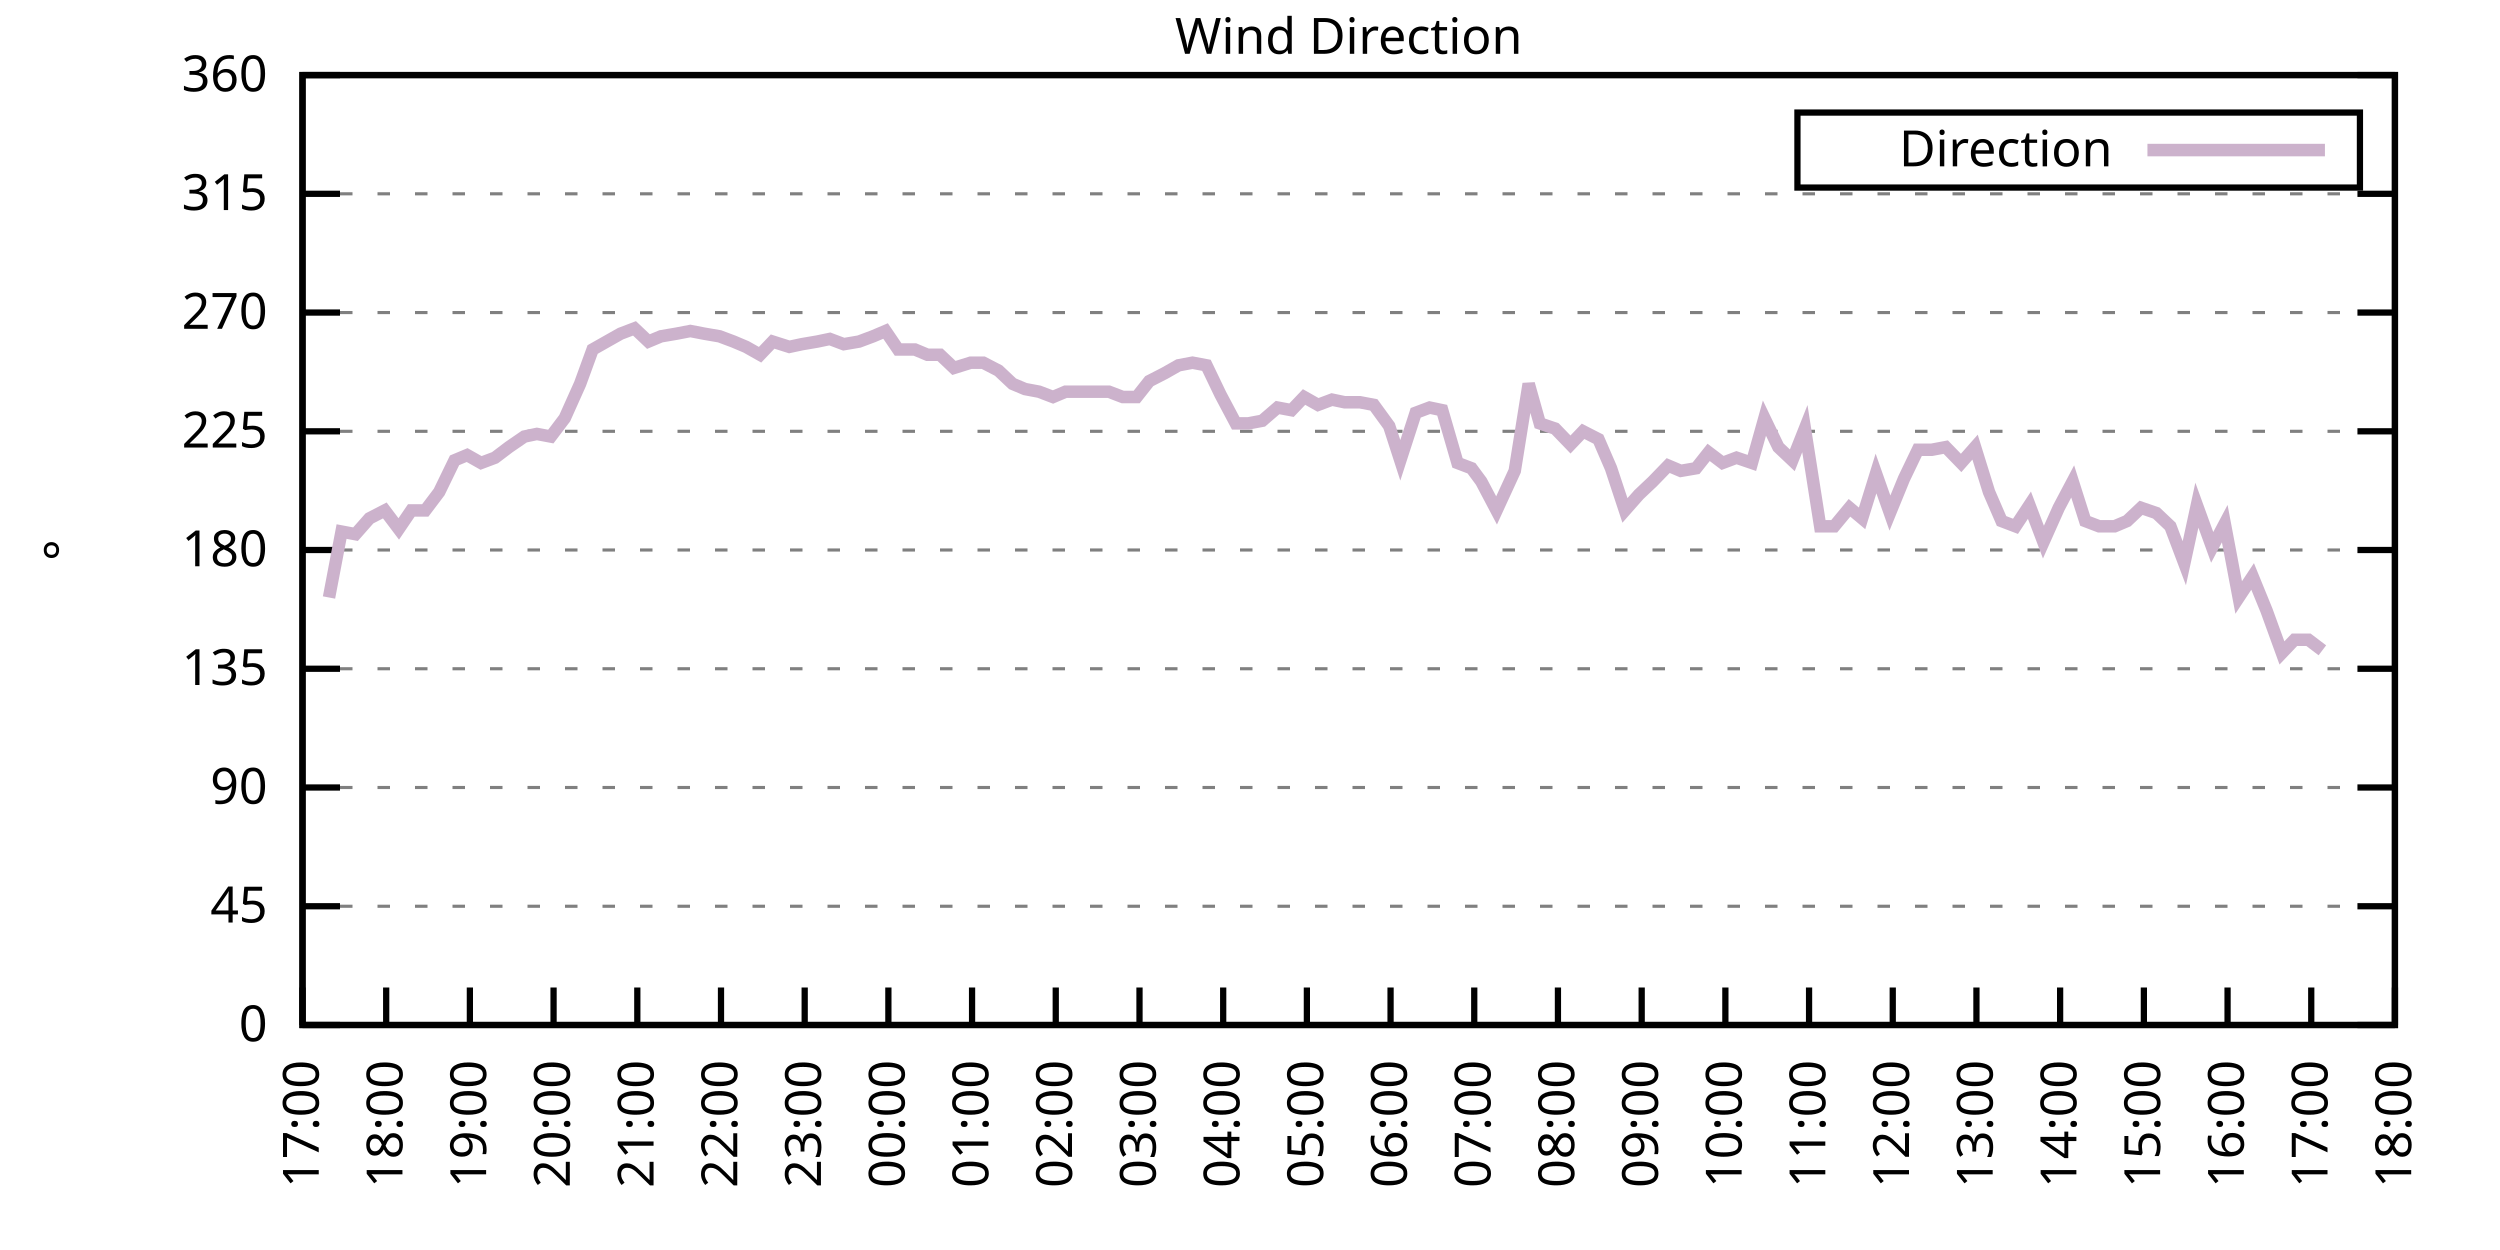
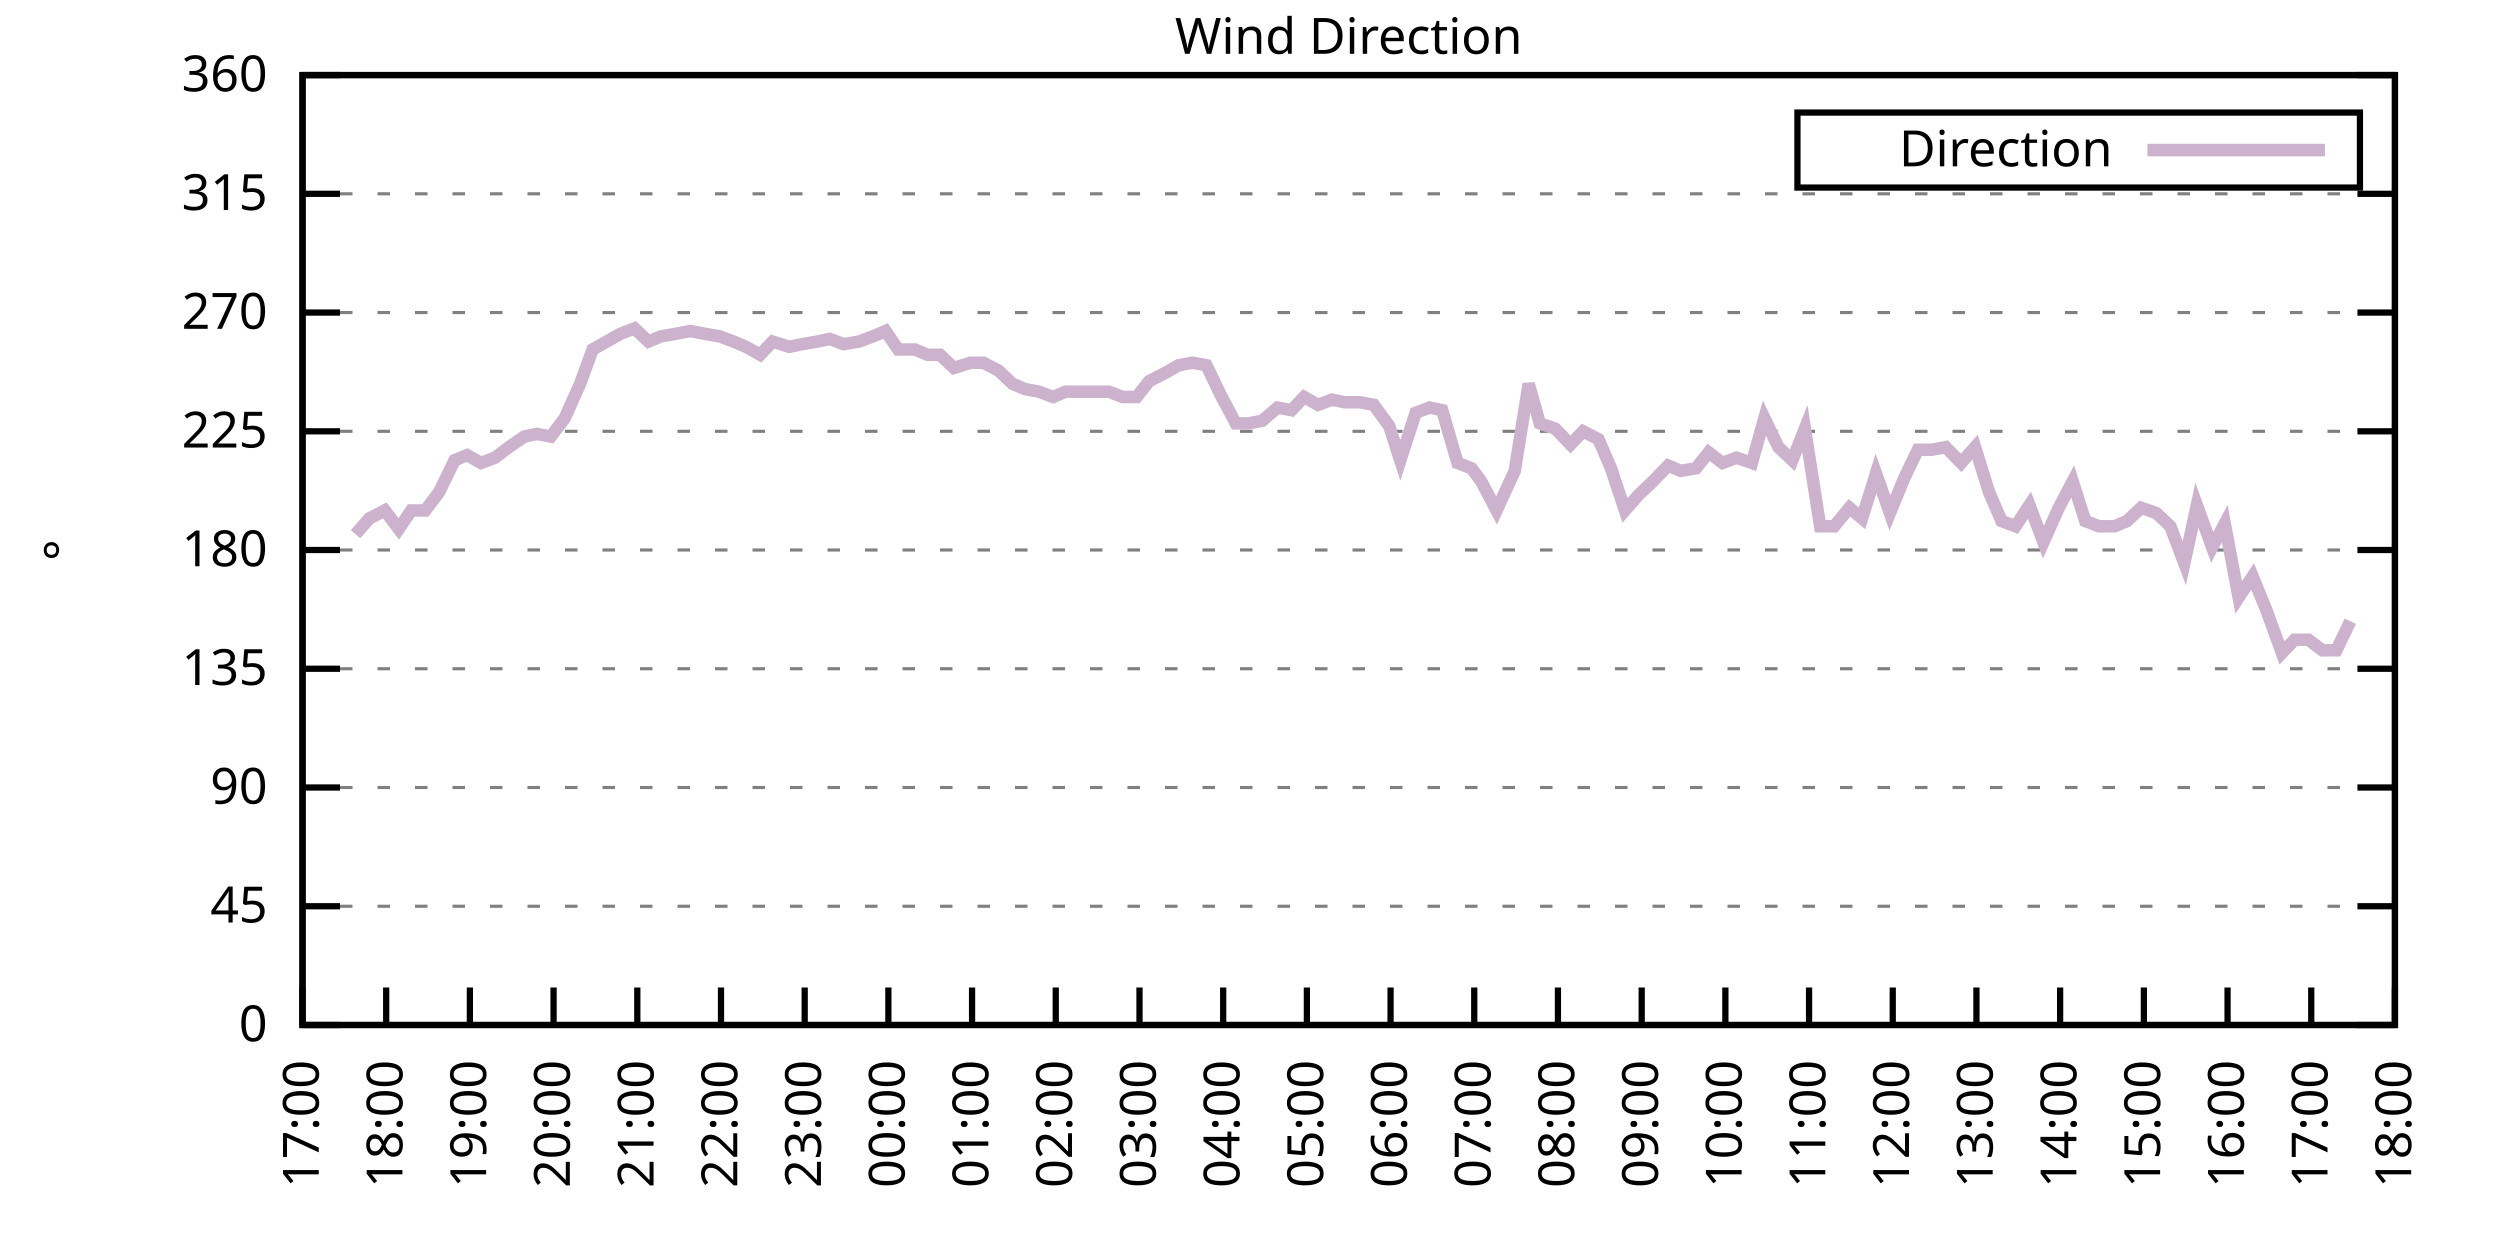
<svg xmlns="http://www.w3.org/2000/svg" xmlns:xlink="http://www.w3.org/1999/xlink" width="400" height="200" viewBox="0 0 400 200">
  <g id="gnuplot_canvas">
    <rect x="0" y="0" width="400" height="200" fill="none" />
    <defs>
      <circle id="gpDot" r="0.5" stroke-width="0.5" stroke="currentColor" />
      <path id="gpPt0" stroke-width="0.333" stroke="currentColor" d="M-1,0 h2 M0,-1 v2" />
      <path id="gpPt1" stroke-width="0.333" stroke="currentColor" d="M-1,-1 L1,1 M1,-1 L-1,1" />
      <path id="gpPt2" stroke-width="0.333" stroke="currentColor" d="M-1,0 L1,0 M0,-1 L0,1 M-1,-1 L1,1 M-1,1 L1,-1" />
      <rect id="gpPt3" stroke-width="0.333" stroke="currentColor" x="-1" y="-1" width="2" height="2" />
      <rect id="gpPt4" stroke-width="0.333" stroke="currentColor" fill="currentColor" x="-1" y="-1" width="2" height="2" />
      <circle id="gpPt5" stroke-width="0.333" stroke="currentColor" cx="0" cy="0" r="1" />
      <use xlink:href="#gpPt5" id="gpPt6" fill="currentColor" stroke="none" />
      <path id="gpPt7" stroke-width="0.333" stroke="currentColor" d="M0,-1.33 L-1.33,0.67 L1.33,0.67 z" />
      <use xlink:href="#gpPt7" id="gpPt8" fill="currentColor" stroke="none" />
      <use xlink:href="#gpPt7" id="gpPt9" stroke="currentColor" transform="rotate(180)" />
      <use xlink:href="#gpPt9" id="gpPt10" fill="currentColor" stroke="none" />
      <use xlink:href="#gpPt3" id="gpPt11" stroke="currentColor" transform="rotate(45)" />
      <use xlink:href="#gpPt11" id="gpPt12" fill="currentColor" stroke="none" />
      <path id="gpPt13" stroke-width="0.333" stroke="currentColor" d="M0,1.330 L1.265,0.411 L0.782,-1.067 L-0.782,-1.076 L-1.265,0.411 z" />
      <use xlink:href="#gpPt13" id="gpPt14" fill="currentColor" stroke="none" />
      <filter id="textbox" filterUnits="objectBoundingBox" x="0" y="0" height="1" width="1">
        <feFlood flood-color="white" flood-opacity="1" result="bgnd" />
        <feComposite in="SourceGraphic" in2="bgnd" operator="atop" />
      </filter>
      <filter id="greybox" filterUnits="objectBoundingBox" x="0" y="0" height="1" width="1">
        <feFlood flood-color="lightgrey" flood-opacity="1" result="grey" />
        <feComposite in="SourceGraphic" in2="grey" operator="atop" />
      </filter>
    </defs>
    <g fill="none" color="white" stroke="currentColor" stroke-width="1.00" stroke-linecap="butt" stroke-linejoin="miter">
</g>
    <g fill="none" color="black" stroke="currentColor" stroke-width="1.00" stroke-linecap="butt" stroke-linejoin="miter">
      <g stroke="none" shape-rendering="crispEdges">
        <polygon fill="rgb(255, 255, 255)" points="48.40,164.00 383.18,164.00 383.18,12.02 48.40,12.02 " />
      </g>
    </g>
    <g fill="none" color="black" stroke="currentColor" stroke-width="1.00" stroke-linecap="butt" stroke-linejoin="miter">
</g>
    <g fill="none" color="black" stroke="black" stroke-width="0.50" stroke-linecap="butt" stroke-linejoin="miter">
</g>
    <g fill="none" color="gray" stroke="currentColor" stroke-width="0.50" stroke-linecap="butt" stroke-linejoin="miter">
      <path stroke="gray" stroke-dasharray="2,4" class="gridline" d="M48.40,164.00 L383.19,164.00  " />
    </g>
    <g fill="none" color="gray" stroke="gray" stroke-width="1.00" stroke-linecap="butt" stroke-linejoin="miter">
</g>
    <g fill="none" color="black" stroke="currentColor" stroke-width="1.00" stroke-linecap="butt" stroke-linejoin="miter">
      <path stroke="black" d="M48.40,164.00 L54.40,164.00 M383.19,164.00 L377.19,164.00  " />
      <g transform="translate(42.80,166.60)" stroke="none" fill="black" font-family="Sans" font-size="8.00" text-anchor="end">
        <text>
          <tspan font-family="Sans"> 0</tspan>
        </text>
      </g>
    </g>
    <g fill="none" color="black" stroke="currentColor" stroke-width="1.00" stroke-linecap="butt" stroke-linejoin="miter">
</g>
    <g fill="none" color="black" stroke="black" stroke-width="0.50" stroke-linecap="butt" stroke-linejoin="miter">
</g>
    <g fill="none" color="gray" stroke="currentColor" stroke-width="0.50" stroke-linecap="butt" stroke-linejoin="miter">
      <path stroke="gray" stroke-dasharray="2,4" class="gridline" d="M48.40,145.00 L383.19,145.00  " />
    </g>
    <g fill="none" color="gray" stroke="gray" stroke-width="1.00" stroke-linecap="butt" stroke-linejoin="miter">
</g>
    <g fill="none" color="black" stroke="currentColor" stroke-width="1.00" stroke-linecap="butt" stroke-linejoin="miter">
      <path stroke="black" d="M48.40,145.00 L54.40,145.00 M383.19,145.00 L377.19,145.00  " />
      <g transform="translate(42.80,147.60)" stroke="none" fill="black" font-family="Sans" font-size="8.00" text-anchor="end">
        <text>
          <tspan font-family="Sans"> 45</tspan>
        </text>
      </g>
    </g>
    <g fill="none" color="black" stroke="currentColor" stroke-width="1.00" stroke-linecap="butt" stroke-linejoin="miter">
</g>
    <g fill="none" color="black" stroke="black" stroke-width="0.50" stroke-linecap="butt" stroke-linejoin="miter">
</g>
    <g fill="none" color="gray" stroke="currentColor" stroke-width="0.50" stroke-linecap="butt" stroke-linejoin="miter">
      <path stroke="gray" stroke-dasharray="2,4" class="gridline" d="M48.40,126.00 L383.19,126.00  " />
    </g>
    <g fill="none" color="gray" stroke="gray" stroke-width="1.00" stroke-linecap="butt" stroke-linejoin="miter">
</g>
    <g fill="none" color="black" stroke="currentColor" stroke-width="1.00" stroke-linecap="butt" stroke-linejoin="miter">
      <path stroke="black" d="M48.40,126.00 L54.40,126.00 M383.19,126.00 L377.19,126.00  " />
      <g transform="translate(42.80,128.60)" stroke="none" fill="black" font-family="Sans" font-size="8.00" text-anchor="end">
        <text>
          <tspan font-family="Sans"> 90</tspan>
        </text>
      </g>
    </g>
    <g fill="none" color="black" stroke="currentColor" stroke-width="1.00" stroke-linecap="butt" stroke-linejoin="miter">
</g>
    <g fill="none" color="black" stroke="black" stroke-width="0.50" stroke-linecap="butt" stroke-linejoin="miter">
</g>
    <g fill="none" color="gray" stroke="currentColor" stroke-width="0.50" stroke-linecap="butt" stroke-linejoin="miter">
      <path stroke="gray" stroke-dasharray="2,4" class="gridline" d="M48.40,107.00 L383.19,107.00  " />
    </g>
    <g fill="none" color="gray" stroke="gray" stroke-width="1.00" stroke-linecap="butt" stroke-linejoin="miter">
</g>
    <g fill="none" color="black" stroke="currentColor" stroke-width="1.00" stroke-linecap="butt" stroke-linejoin="miter">
      <path stroke="black" d="M48.40,107.00 L54.40,107.00 M383.19,107.00 L377.19,107.00  " />
      <g transform="translate(42.80,109.60)" stroke="none" fill="black" font-family="Sans" font-size="8.00" text-anchor="end">
        <text>
          <tspan font-family="Sans"> 135</tspan>
        </text>
      </g>
    </g>
    <g fill="none" color="black" stroke="currentColor" stroke-width="1.00" stroke-linecap="butt" stroke-linejoin="miter">
</g>
    <g fill="none" color="black" stroke="black" stroke-width="0.50" stroke-linecap="butt" stroke-linejoin="miter">
</g>
    <g fill="none" color="gray" stroke="currentColor" stroke-width="0.50" stroke-linecap="butt" stroke-linejoin="miter">
      <path stroke="gray" stroke-dasharray="2,4" class="gridline" d="M48.40,88.00 L383.19,88.00  " />
    </g>
    <g fill="none" color="gray" stroke="gray" stroke-width="1.00" stroke-linecap="butt" stroke-linejoin="miter">
</g>
    <g fill="none" color="black" stroke="currentColor" stroke-width="1.00" stroke-linecap="butt" stroke-linejoin="miter">
      <path stroke="black" d="M48.40,88.00 L54.40,88.00 M383.19,88.00 L377.19,88.00  " />
      <g transform="translate(42.80,90.60)" stroke="none" fill="black" font-family="Sans" font-size="8.00" text-anchor="end">
        <text>
          <tspan font-family="Sans"> 180</tspan>
        </text>
      </g>
    </g>
    <g fill="none" color="black" stroke="currentColor" stroke-width="1.00" stroke-linecap="butt" stroke-linejoin="miter">
</g>
    <g fill="none" color="black" stroke="black" stroke-width="0.50" stroke-linecap="butt" stroke-linejoin="miter">
</g>
    <g fill="none" color="gray" stroke="currentColor" stroke-width="0.50" stroke-linecap="butt" stroke-linejoin="miter">
      <path stroke="gray" stroke-dasharray="2,4" class="gridline" d="M48.40,69.01 L383.19,69.01  " />
    </g>
    <g fill="none" color="gray" stroke="gray" stroke-width="1.00" stroke-linecap="butt" stroke-linejoin="miter">
</g>
    <g fill="none" color="black" stroke="currentColor" stroke-width="1.00" stroke-linecap="butt" stroke-linejoin="miter">
      <path stroke="black" d="M48.40,69.01 L54.40,69.01 M383.19,69.01 L377.19,69.01  " />
      <g transform="translate(42.80,71.61)" stroke="none" fill="black" font-family="Sans" font-size="8.00" text-anchor="end">
        <text>
          <tspan font-family="Sans"> 225</tspan>
        </text>
      </g>
    </g>
    <g fill="none" color="black" stroke="currentColor" stroke-width="1.00" stroke-linecap="butt" stroke-linejoin="miter">
</g>
    <g fill="none" color="black" stroke="black" stroke-width="0.50" stroke-linecap="butt" stroke-linejoin="miter">
</g>
    <g fill="none" color="gray" stroke="currentColor" stroke-width="0.50" stroke-linecap="butt" stroke-linejoin="miter">
      <path stroke="gray" stroke-dasharray="2,4" class="gridline" d="M48.40,50.01 L383.19,50.01  " />
    </g>
    <g fill="none" color="gray" stroke="gray" stroke-width="1.00" stroke-linecap="butt" stroke-linejoin="miter">
</g>
    <g fill="none" color="black" stroke="currentColor" stroke-width="1.00" stroke-linecap="butt" stroke-linejoin="miter">
      <path stroke="black" d="M48.40,50.01 L54.40,50.01 M383.19,50.01 L377.19,50.01  " />
      <g transform="translate(42.80,52.61)" stroke="none" fill="black" font-family="Sans" font-size="8.00" text-anchor="end">
        <text>
          <tspan font-family="Sans"> 270</tspan>
        </text>
      </g>
    </g>
    <g fill="none" color="black" stroke="currentColor" stroke-width="1.00" stroke-linecap="butt" stroke-linejoin="miter">
</g>
    <g fill="none" color="black" stroke="black" stroke-width="0.50" stroke-linecap="butt" stroke-linejoin="miter">
</g>
    <g fill="none" color="gray" stroke="currentColor" stroke-width="0.50" stroke-linecap="butt" stroke-linejoin="miter">
      <path stroke="gray" stroke-dasharray="2,4" class="gridline" d="M48.40,31.01 L383.19,31.01  " />
    </g>
    <g fill="none" color="gray" stroke="gray" stroke-width="1.00" stroke-linecap="butt" stroke-linejoin="miter">
</g>
    <g fill="none" color="black" stroke="currentColor" stroke-width="1.00" stroke-linecap="butt" stroke-linejoin="miter">
      <path stroke="black" d="M48.40,31.01 L54.40,31.01 M383.19,31.01 L377.19,31.01  " />
      <g transform="translate(42.80,33.61)" stroke="none" fill="black" font-family="Sans" font-size="8.00" text-anchor="end">
        <text>
          <tspan font-family="Sans"> 315</tspan>
        </text>
      </g>
    </g>
    <g fill="none" color="black" stroke="currentColor" stroke-width="1.00" stroke-linecap="butt" stroke-linejoin="miter">
</g>
    <g fill="none" color="black" stroke="black" stroke-width="0.50" stroke-linecap="butt" stroke-linejoin="miter">
</g>
    <g fill="none" color="gray" stroke="currentColor" stroke-width="0.50" stroke-linecap="butt" stroke-linejoin="miter">
      <path stroke="gray" stroke-dasharray="2,4" class="gridline" d="M48.40,12.01 L383.19,12.01  " />
    </g>
    <g fill="none" color="gray" stroke="gray" stroke-width="1.00" stroke-linecap="butt" stroke-linejoin="miter">
</g>
    <g fill="none" color="black" stroke="currentColor" stroke-width="1.00" stroke-linecap="butt" stroke-linejoin="miter">
      <path stroke="black" d="M48.40,12.01 L54.40,12.01 M383.19,12.01 L377.19,12.01  " />
      <g transform="translate(42.80,14.61)" stroke="none" fill="black" font-family="Sans" font-size="8.00" text-anchor="end">
        <text>
          <tspan font-family="Sans"> 360</tspan>
        </text>
      </g>
    </g>
    <g fill="none" color="black" stroke="currentColor" stroke-width="1.00" stroke-linecap="butt" stroke-linejoin="miter">
      <path stroke="black" d="M48.40,164.00 L48.40,158.00  " />
      <g transform="translate(51.00,169.60) rotate(270.00)" stroke="none" fill="black" font-family="Sans" font-size="8.00" text-anchor="end">
        <text>
          <tspan font-family="Sans">17:00</tspan>
        </text>
      </g>
    </g>
    <g fill="none" color="black" stroke="currentColor" stroke-width="1.00" stroke-linecap="butt" stroke-linejoin="miter">
      <path stroke="black" d="M61.79,164.00 L61.79,158.00  " />
      <g transform="translate(64.39,169.60) rotate(270.00)" stroke="none" fill="black" font-family="Sans" font-size="8.00" text-anchor="end">
        <text>
          <tspan font-family="Sans">18:00</tspan>
        </text>
      </g>
    </g>
    <g fill="none" color="black" stroke="currentColor" stroke-width="1.00" stroke-linecap="butt" stroke-linejoin="miter">
      <path stroke="black" d="M75.18,164.00 L75.18,158.00  " />
      <g transform="translate(77.78,169.60) rotate(270.00)" stroke="none" fill="black" font-family="Sans" font-size="8.00" text-anchor="end">
        <text>
          <tspan font-family="Sans">19:00</tspan>
        </text>
      </g>
    </g>
    <g fill="none" color="black" stroke="currentColor" stroke-width="1.00" stroke-linecap="butt" stroke-linejoin="miter">
      <path stroke="black" d="M88.57,164.00 L88.57,158.00  " />
      <g transform="translate(91.17,169.60) rotate(270.00)" stroke="none" fill="black" font-family="Sans" font-size="8.00" text-anchor="end">
        <text>
          <tspan font-family="Sans">20:00</tspan>
        </text>
      </g>
    </g>
    <g fill="none" color="black" stroke="currentColor" stroke-width="1.00" stroke-linecap="butt" stroke-linejoin="miter">
      <path stroke="black" d="M101.97,164.00 L101.97,158.00  " />
      <g transform="translate(104.57,169.60) rotate(270.00)" stroke="none" fill="black" font-family="Sans" font-size="8.00" text-anchor="end">
        <text>
          <tspan font-family="Sans">21:00</tspan>
        </text>
      </g>
    </g>
    <g fill="none" color="black" stroke="currentColor" stroke-width="1.00" stroke-linecap="butt" stroke-linejoin="miter">
      <path stroke="black" d="M115.36,164.00 L115.36,158.00  " />
      <g transform="translate(117.96,169.60) rotate(270.00)" stroke="none" fill="black" font-family="Sans" font-size="8.00" text-anchor="end">
        <text>
          <tspan font-family="Sans">22:00</tspan>
        </text>
      </g>
    </g>
    <g fill="none" color="black" stroke="currentColor" stroke-width="1.00" stroke-linecap="butt" stroke-linejoin="miter">
      <path stroke="black" d="M128.75,164.00 L128.75,158.00  " />
      <g transform="translate(131.35,169.60) rotate(270.00)" stroke="none" fill="black" font-family="Sans" font-size="8.00" text-anchor="end">
        <text>
          <tspan font-family="Sans">23:00</tspan>
        </text>
      </g>
    </g>
    <g fill="none" color="black" stroke="currentColor" stroke-width="1.00" stroke-linecap="butt" stroke-linejoin="miter">
      <path stroke="black" d="M142.14,164.00 L142.14,158.00  " />
      <g transform="translate(144.74,169.60) rotate(270.00)" stroke="none" fill="black" font-family="Sans" font-size="8.00" text-anchor="end">
        <text>
          <tspan font-family="Sans">00:00</tspan>
        </text>
      </g>
    </g>
    <g fill="none" color="black" stroke="currentColor" stroke-width="1.00" stroke-linecap="butt" stroke-linejoin="miter">
      <path stroke="black" d="M155.53,164.00 L155.53,158.00  " />
      <g transform="translate(158.13,169.60) rotate(270.00)" stroke="none" fill="black" font-family="Sans" font-size="8.00" text-anchor="end">
        <text>
          <tspan font-family="Sans">01:00</tspan>
        </text>
      </g>
    </g>
    <g fill="none" color="black" stroke="currentColor" stroke-width="1.00" stroke-linecap="butt" stroke-linejoin="miter">
      <path stroke="black" d="M168.92,164.00 L168.92,158.00  " />
      <g transform="translate(171.52,169.60) rotate(270.00)" stroke="none" fill="black" font-family="Sans" font-size="8.00" text-anchor="end">
        <text>
          <tspan font-family="Sans">02:00</tspan>
        </text>
      </g>
    </g>
    <g fill="none" color="black" stroke="currentColor" stroke-width="1.00" stroke-linecap="butt" stroke-linejoin="miter">
      <path stroke="black" d="M182.32,164.00 L182.32,158.00  " />
      <g transform="translate(184.92,169.60) rotate(270.00)" stroke="none" fill="black" font-family="Sans" font-size="8.00" text-anchor="end">
        <text>
          <tspan font-family="Sans">03:00</tspan>
        </text>
      </g>
    </g>
    <g fill="none" color="black" stroke="currentColor" stroke-width="1.00" stroke-linecap="butt" stroke-linejoin="miter">
      <path stroke="black" d="M195.71,164.00 L195.71,158.00  " />
      <g transform="translate(198.31,169.60) rotate(270.00)" stroke="none" fill="black" font-family="Sans" font-size="8.00" text-anchor="end">
        <text>
          <tspan font-family="Sans">04:00</tspan>
        </text>
      </g>
    </g>
    <g fill="none" color="black" stroke="currentColor" stroke-width="1.00" stroke-linecap="butt" stroke-linejoin="miter">
      <path stroke="black" d="M209.10,164.00 L209.10,158.00  " />
      <g transform="translate(211.70,169.60) rotate(270.00)" stroke="none" fill="black" font-family="Sans" font-size="8.00" text-anchor="end">
        <text>
          <tspan font-family="Sans">05:00</tspan>
        </text>
      </g>
    </g>
    <g fill="none" color="black" stroke="currentColor" stroke-width="1.00" stroke-linecap="butt" stroke-linejoin="miter">
      <path stroke="black" d="M222.49,164.00 L222.49,158.00  " />
      <g transform="translate(225.09,169.60) rotate(270.00)" stroke="none" fill="black" font-family="Sans" font-size="8.00" text-anchor="end">
        <text>
          <tspan font-family="Sans">06:00</tspan>
        </text>
      </g>
    </g>
    <g fill="none" color="black" stroke="currentColor" stroke-width="1.00" stroke-linecap="butt" stroke-linejoin="miter">
      <path stroke="black" d="M235.88,164.00 L235.88,158.00  " />
      <g transform="translate(238.48,169.60) rotate(270.00)" stroke="none" fill="black" font-family="Sans" font-size="8.00" text-anchor="end">
        <text>
          <tspan font-family="Sans">07:00</tspan>
        </text>
      </g>
    </g>
    <g fill="none" color="black" stroke="currentColor" stroke-width="1.00" stroke-linecap="butt" stroke-linejoin="miter">
      <path stroke="black" d="M249.27,164.00 L249.27,158.00  " />
      <g transform="translate(251.87,169.60) rotate(270.00)" stroke="none" fill="black" font-family="Sans" font-size="8.00" text-anchor="end">
        <text>
          <tspan font-family="Sans">08:00</tspan>
        </text>
      </g>
    </g>
    <g fill="none" color="black" stroke="currentColor" stroke-width="1.00" stroke-linecap="butt" stroke-linejoin="miter">
      <path stroke="black" d="M262.67,164.00 L262.67,158.00  " />
      <g transform="translate(265.27,169.60) rotate(270.00)" stroke="none" fill="black" font-family="Sans" font-size="8.00" text-anchor="end">
        <text>
          <tspan font-family="Sans">09:00</tspan>
        </text>
      </g>
    </g>
    <g fill="none" color="black" stroke="currentColor" stroke-width="1.00" stroke-linecap="butt" stroke-linejoin="miter">
      <path stroke="black" d="M276.06,164.00 L276.06,158.00  " />
      <g transform="translate(278.66,169.60) rotate(270.00)" stroke="none" fill="black" font-family="Sans" font-size="8.00" text-anchor="end">
        <text>
          <tspan font-family="Sans">10:00</tspan>
        </text>
      </g>
    </g>
    <g fill="none" color="black" stroke="currentColor" stroke-width="1.00" stroke-linecap="butt" stroke-linejoin="miter">
      <path stroke="black" d="M289.45,164.00 L289.45,158.00  " />
      <g transform="translate(292.05,169.60) rotate(270.00)" stroke="none" fill="black" font-family="Sans" font-size="8.00" text-anchor="end">
        <text>
          <tspan font-family="Sans">11:00</tspan>
        </text>
      </g>
    </g>
    <g fill="none" color="black" stroke="currentColor" stroke-width="1.00" stroke-linecap="butt" stroke-linejoin="miter">
      <path stroke="black" d="M302.84,164.00 L302.84,158.00  " />
      <g transform="translate(305.44,169.60) rotate(270.00)" stroke="none" fill="black" font-family="Sans" font-size="8.00" text-anchor="end">
        <text>
          <tspan font-family="Sans">12:00</tspan>
        </text>
      </g>
    </g>
    <g fill="none" color="black" stroke="currentColor" stroke-width="1.00" stroke-linecap="butt" stroke-linejoin="miter">
      <path stroke="black" d="M316.23,164.00 L316.23,158.00  " />
      <g transform="translate(318.83,169.60) rotate(270.00)" stroke="none" fill="black" font-family="Sans" font-size="8.00" text-anchor="end">
        <text>
          <tspan font-family="Sans">13:00</tspan>
        </text>
      </g>
    </g>
    <g fill="none" color="black" stroke="currentColor" stroke-width="1.00" stroke-linecap="butt" stroke-linejoin="miter">
      <path stroke="black" d="M329.62,164.00 L329.62,158.00  " />
      <g transform="translate(332.22,169.60) rotate(270.00)" stroke="none" fill="black" font-family="Sans" font-size="8.00" text-anchor="end">
        <text>
          <tspan font-family="Sans">14:00</tspan>
        </text>
      </g>
    </g>
    <g fill="none" color="black" stroke="currentColor" stroke-width="1.00" stroke-linecap="butt" stroke-linejoin="miter">
      <path stroke="black" d="M343.02,164.00 L343.02,158.00  " />
      <g transform="translate(345.62,169.60) rotate(270.00)" stroke="none" fill="black" font-family="Sans" font-size="8.00" text-anchor="end">
        <text>
          <tspan font-family="Sans">15:00</tspan>
        </text>
      </g>
    </g>
    <g fill="none" color="black" stroke="currentColor" stroke-width="1.00" stroke-linecap="butt" stroke-linejoin="miter">
      <path stroke="black" d="M356.41,164.00 L356.41,158.00  " />
      <g transform="translate(359.01,169.60) rotate(270.00)" stroke="none" fill="black" font-family="Sans" font-size="8.00" text-anchor="end">
        <text>
          <tspan font-family="Sans">16:00</tspan>
        </text>
      </g>
    </g>
    <g fill="none" color="black" stroke="currentColor" stroke-width="1.00" stroke-linecap="butt" stroke-linejoin="miter">
      <path stroke="black" d="M369.80,164.00 L369.80,158.00  " />
      <g transform="translate(372.40,169.60) rotate(270.00)" stroke="none" fill="black" font-family="Sans" font-size="8.00" text-anchor="end">
        <text>
          <tspan font-family="Sans">17:00</tspan>
        </text>
      </g>
    </g>
    <g fill="none" color="black" stroke="currentColor" stroke-width="1.00" stroke-linecap="butt" stroke-linejoin="miter">
      <path stroke="black" d="M383.19,164.00 L383.19,158.00  " />
      <g transform="translate(385.79,169.60) rotate(270.00)" stroke="none" fill="black" font-family="Sans" font-size="8.00" text-anchor="end">
        <text>
          <tspan font-family="Sans">18:00</tspan>
        </text>
      </g>
    </g>
    <g fill="none" color="black" stroke="currentColor" stroke-width="1.00" stroke-linecap="butt" stroke-linejoin="miter">
</g>
    <g fill="none" color="black" stroke="currentColor" stroke-width="1.00" stroke-linecap="butt" stroke-linejoin="miter">
      <path stroke="black" d="M48.40,12.01 L48.40,164.00 L383.19,164.00 L383.19,12.01 L48.40,12.01 Z  " />
    </g>
    <g fill="none" color="black" stroke="currentColor" stroke-width="1.00" stroke-linecap="butt" stroke-linejoin="miter">
</g>
    <g fill="none" color="black" stroke="currentColor" stroke-width="1.00" stroke-linecap="butt" stroke-linejoin="miter">
      <path stroke="black" d="M287.59,30.01 L287.59,18.01 L377.59,18.01 L377.59,30.01 L287.59,30.01 Z  " />
    </g>
    <g id="Wind_direction_plot_1">
      <g fill="none" color="white" stroke="black" stroke-width="2.00" stroke-linecap="butt" stroke-linejoin="miter">
</g>
      <g fill="none" color="black" stroke="currentColor" stroke-width="2.00" stroke-linecap="butt" stroke-linejoin="miter">
        <g transform="translate(337.99,26.61)" stroke="none" fill="black" font-family="Sans" font-size="8.00" text-anchor="end">
          <text>
            <tspan font-family="Sans">Direction</tspan>
          </text>
        </g>
      </g>
      <g fill="none" color="black" stroke="currentColor" stroke-width="2.00" stroke-linecap="butt" stroke-linejoin="miter">
-         <path stroke="rgb(204, 178, 204)" d="M343.59,24.01 L371.99,24.01 M52.64,95.60 L54.65,85.05 L56.88,85.47 L59.11,82.94 L61.57,81.67 L63.80,84.63   L65.81,81.67 L68.04,81.67 L70.27,78.72 L72.73,73.65 L74.74,72.81 L76.97,74.07 L79.20,73.23 L81.43,71.54   L83.89,69.85 L85.90,69.43 L88.13,69.85 L90.36,66.90 L92.82,61.41 L94.82,55.92 L97.06,54.65 L99.29,53.39   L101.52,52.54 L103.75,54.65 L105.76,53.81 L108.22,53.39 L110.45,52.96 L112.68,53.39 L115.13,53.81 L117.37,54.65   L119.38,55.50 L121.61,56.76 L123.62,54.65 L126.29,55.50 L128.30,55.07 L130.76,54.65 L132.77,54.23 L135.00,55.07   L137.45,54.65 L139.69,53.81 L141.69,52.96 L143.70,55.92 L146.38,55.92 L148.39,56.76 L150.40,56.76 L152.63,58.87   L155.31,58.03 L157.32,58.03 L159.77,59.30 L162.01,61.41 L164.01,62.25 L166.25,62.67 L168.48,63.52 L170.49,62.67   L174.95,62.67 L177.41,62.67 L179.64,63.52 L181.87,63.52 L183.88,60.98 L186.33,59.72 L188.57,58.45 L190.80,58.03   L193.03,58.45 L195.26,63.10 L197.72,67.74 L199.73,67.74 L201.96,67.32 L204.41,65.21 L206.64,65.63 L208.65,63.52   L210.88,64.78 L213.12,63.94 L215.13,64.36 L217.58,64.36 L219.81,64.78 L222.27,68.16 L224.05,73.65 L226.51,66.05   L228.74,65.21 L230.75,65.63 L233.20,74.07 L235.44,74.92 L237.00,77.03 L239.45,81.67 L242.36,75.34 L244.59,61.41   L246.37,67.74 L248.83,68.58 L251.28,71.12 L253.29,69.01 L255.75,70.27 L257.76,74.92 L259.99,81.67 L262.22,79.14   L264.45,77.03 L266.91,74.49 L268.92,75.34 L271.37,74.92 L273.38,72.38 L275.61,74.07 L277.84,73.23 L280.30,74.07   L282.31,66.90 L284.54,71.54 L286.77,73.65 L288.78,68.58 L291.23,84.21 L293.47,84.21 L295.92,81.25 L297.93,82.94   L300.16,75.76 L302.39,82.09 L304.63,76.61 L306.86,71.96 L309.09,71.96 L311.32,71.54 L313.78,74.07 L316.01,71.54   L318.24,78.72 L320.25,83.36 L322.48,84.21 L324.71,80.83 L326.95,86.74 L329.40,81.25 L331.63,77.03 L333.64,83.36   L335.87,84.21 L338.33,84.21 L340.34,83.36 L342.57,81.25 L345.02,82.09 L347.26,84.21 L349.49,90.12 L351.50,80.83   L353.95,87.58 L355.96,83.78 L358.19,95.60 L360.42,92.23 L362.66,97.72 L365.11,104.47 L367.12,102.36 L369.35,102.36   L371.58,104.05  " />
+         <path stroke="rgb(204, 178, 204)" d="M343.59,24.01 L371.99,24.01 M56.88,85.47 L59.11,82.94 L61.57,81.67 L63.80,84.63 L65.81,81.67 L68.04,81.67   L70.27,78.72 L72.73,73.65 L74.74,72.81 L76.97,74.07 L79.20,73.23 L81.43,71.54 L83.89,69.85 L85.90,69.43   L88.13,69.85 L90.36,66.90 L92.82,61.41 L94.82,55.92 L97.06,54.65 L99.29,53.39 L101.52,52.54 L103.75,54.65   L105.76,53.81 L108.22,53.39 L110.45,52.96 L112.68,53.39 L115.13,53.81 L117.37,54.65 L119.38,55.50 L121.61,56.76   L123.62,54.65 L126.29,55.50 L128.30,55.07 L130.76,54.65 L132.77,54.23 L135.00,55.07 L137.45,54.65 L139.69,53.81   L141.69,52.96 L143.70,55.92 L146.38,55.92 L148.39,56.76 L150.40,56.76 L152.63,58.87 L155.31,58.03 L157.32,58.03   L159.77,59.30 L162.01,61.41 L164.01,62.25 L166.25,62.67 L168.48,63.52 L170.49,62.67 L174.95,62.67 L177.41,62.67   L179.64,63.52 L181.87,63.52 L183.88,60.98 L186.33,59.72 L188.57,58.45 L190.80,58.03 L193.03,58.45 L195.26,63.10   L197.72,67.74 L199.73,67.74 L201.96,67.32 L204.41,65.21 L206.64,65.63 L208.65,63.52 L210.88,64.78 L213.12,63.94   L215.13,64.36 L217.58,64.36 L219.81,64.78 L222.27,68.16 L224.05,73.65 L226.51,66.05 L228.74,65.21 L230.75,65.63   L233.20,74.07 L235.44,74.92 L237.00,77.03 L239.45,81.67 L242.36,75.34 L244.59,61.41 L246.37,67.74 L248.83,68.58   L251.28,71.12 L253.29,69.01 L255.75,70.27 L257.76,74.92 L259.99,81.67 L262.22,79.14 L264.45,77.03 L266.91,74.49   L268.92,75.34 L271.37,74.92 L273.38,72.38 L275.61,74.07 L277.84,73.23 L280.30,74.07 L282.31,66.90 L284.54,71.54   L286.77,73.65 L288.78,68.58 L291.23,84.21 L293.47,84.21 L295.92,81.25 L297.93,82.94 L300.16,75.76 L302.39,82.09   L304.63,76.61 L306.86,71.96 L309.09,71.96 L311.32,71.54 L313.78,74.07 L316.01,71.54 L318.24,78.72 L320.25,83.36   L322.48,84.21 L324.71,80.83 L326.95,86.74 L329.40,81.25 L331.63,77.03 L333.64,83.36 L335.87,84.21 L338.33,84.21   L340.34,83.36 L342.57,81.25 L345.02,82.09 L347.26,84.21 L349.49,90.12 L351.50,80.83 L353.95,87.58 L355.96,83.78   L358.19,95.60 L360.42,92.23 L362.66,97.72 L365.11,104.47 L367.12,102.36 L369.35,102.36 L371.58,104.05 L373.82,104.05   L376.05,99.40  " />
      </g>
    </g>
    <g fill="none" color="black" stroke="currentColor" stroke-width="2.00" stroke-linecap="butt" stroke-linejoin="miter">
</g>
    <g fill="none" color="black" stroke="black" stroke-width="1.00" stroke-linecap="butt" stroke-linejoin="miter">
</g>
    <g fill="none" color="black" stroke="currentColor" stroke-width="1.00" stroke-linecap="butt" stroke-linejoin="miter">
      <path stroke="black" d="M48.40,12.01 L48.40,164.00 L383.19,164.00 L383.19,12.01 L48.40,12.01 Z  " />
      <g transform="translate(12.80,88.01) rotate(270.00)" stroke="none" fill="black" font-family="Sans" font-size="8.00" text-anchor="middle">
        <text>
          <tspan font-family="Sans">°</tspan>
        </text>
      </g>
    </g>
    <g fill="none" color="black" stroke="currentColor" stroke-width="1.00" stroke-linecap="butt" stroke-linejoin="miter">
</g>
    <g fill="none" color="black" stroke="currentColor" stroke-width="1.00" stroke-linecap="butt" stroke-linejoin="miter">
      <g transform="translate(215.79,8.61)" stroke="none" fill="black" font-family="Sans" font-size="8.00" text-anchor="middle">
        <text>
          <tspan font-family="Sans">Wind Direction</tspan>
        </text>
      </g>
    </g>
    <g fill="none" color="black" stroke="currentColor" stroke-width="1.00" stroke-linecap="butt" stroke-linejoin="miter">
</g>
  </g>
</svg>
